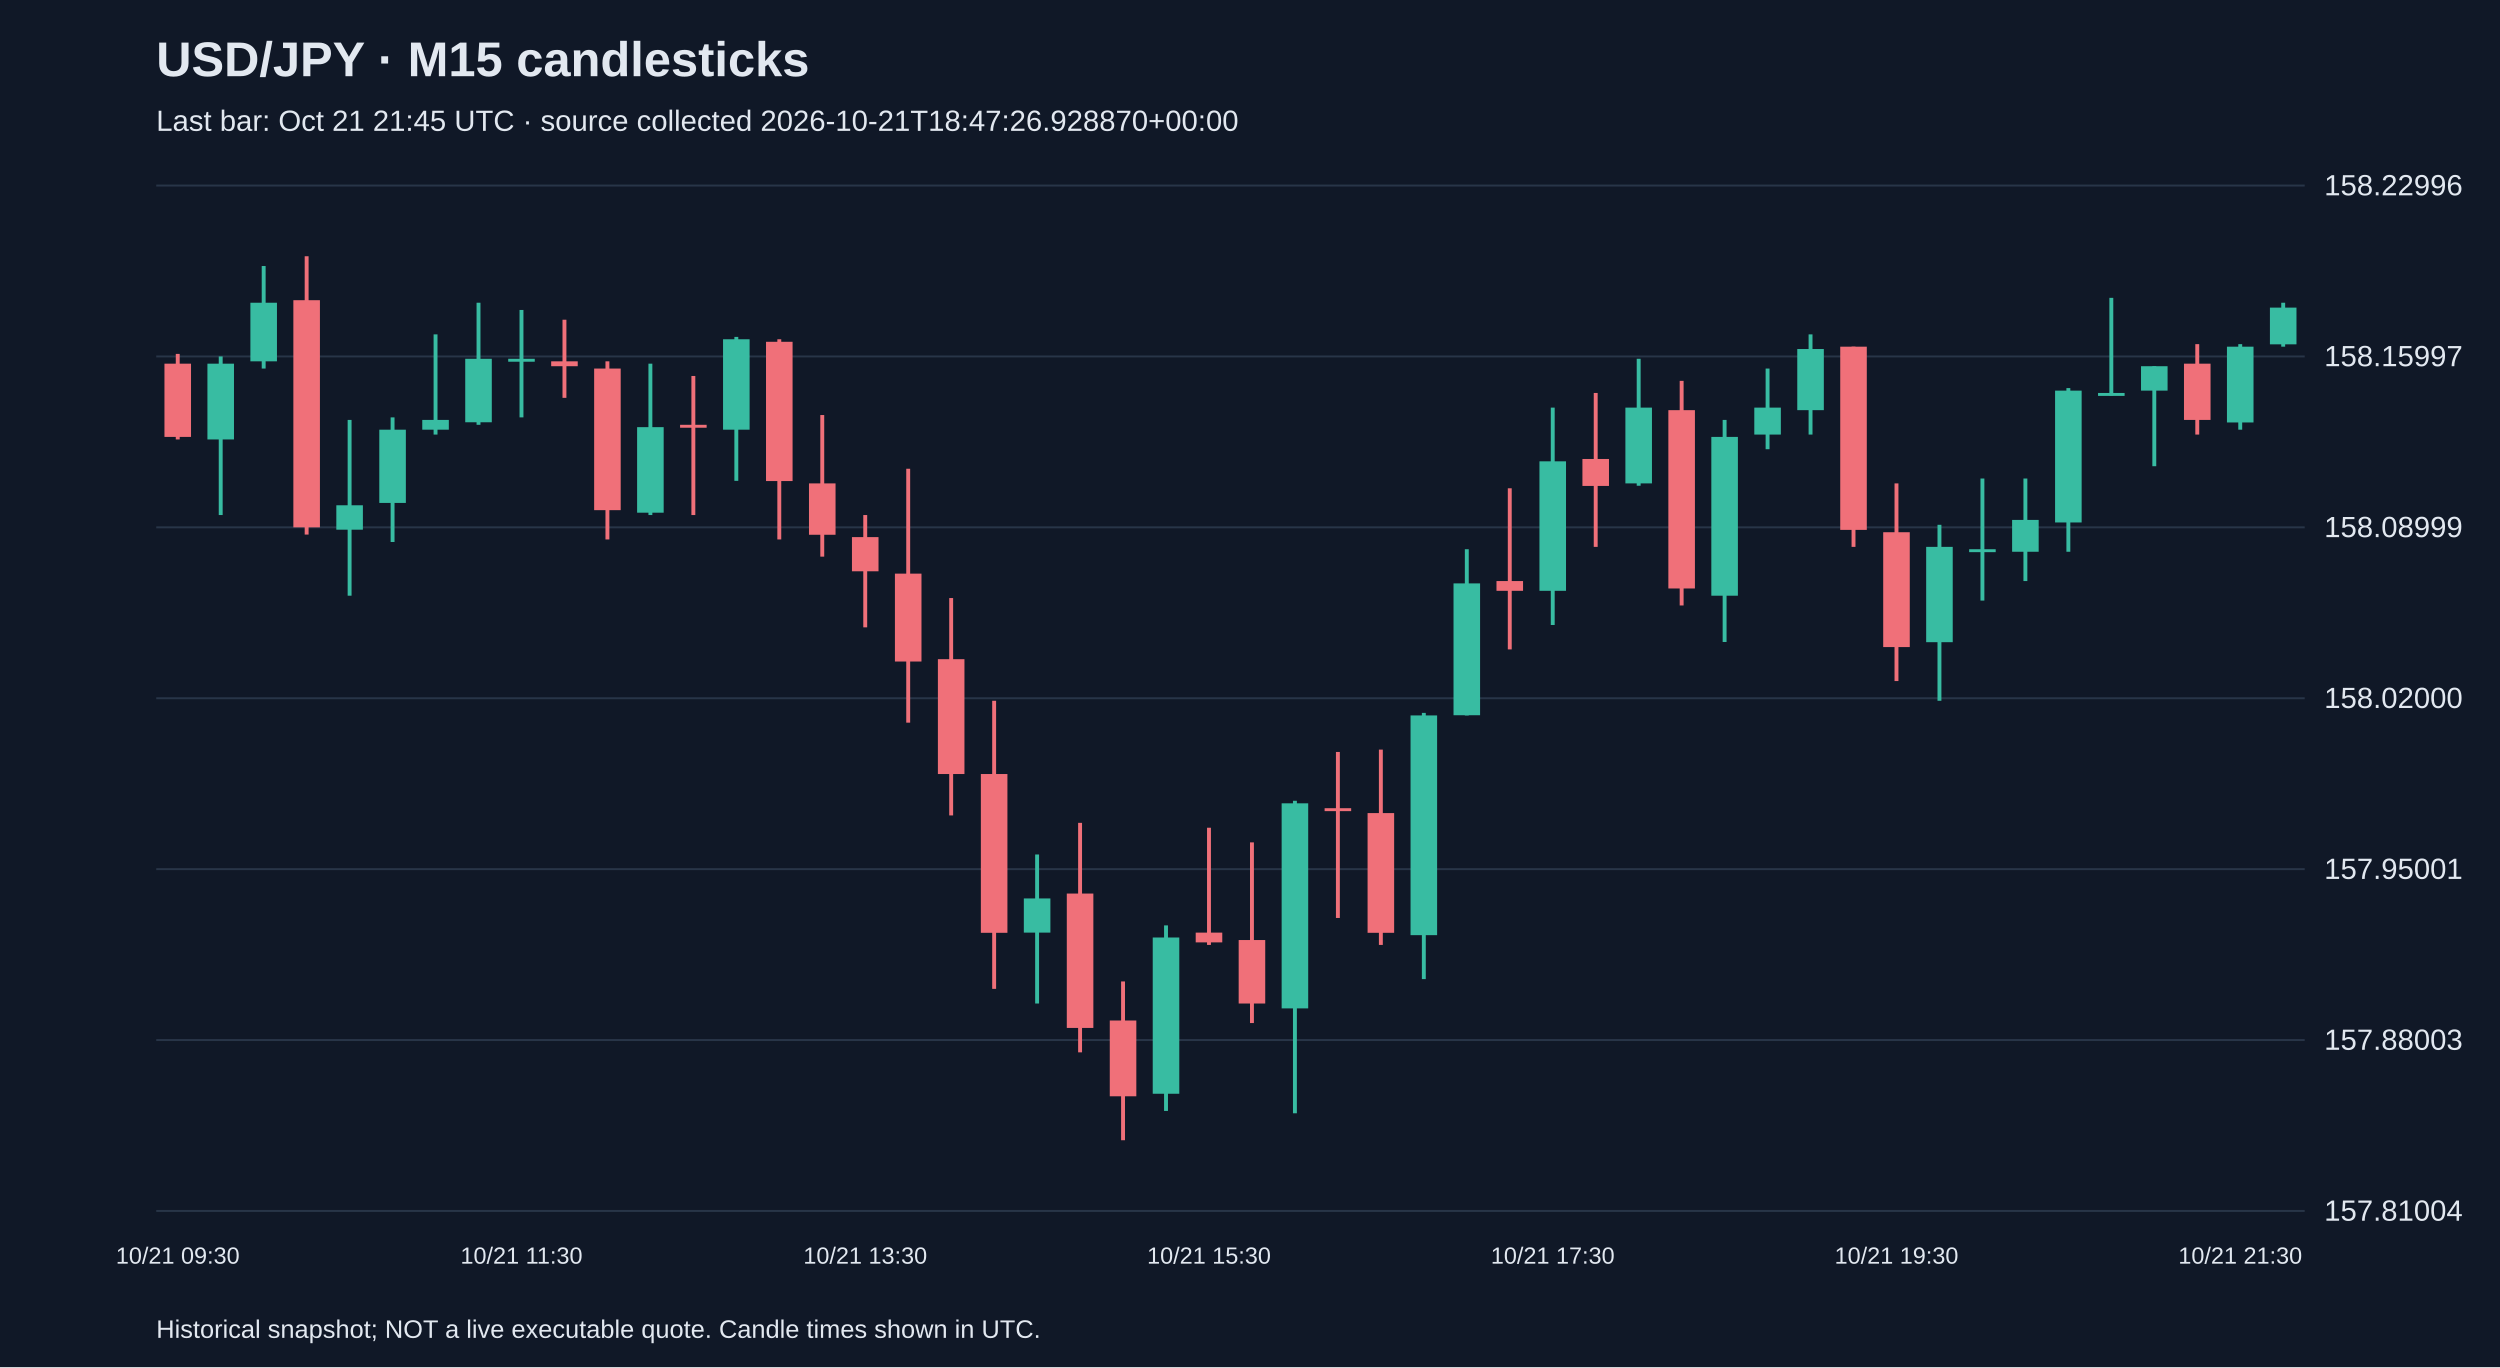
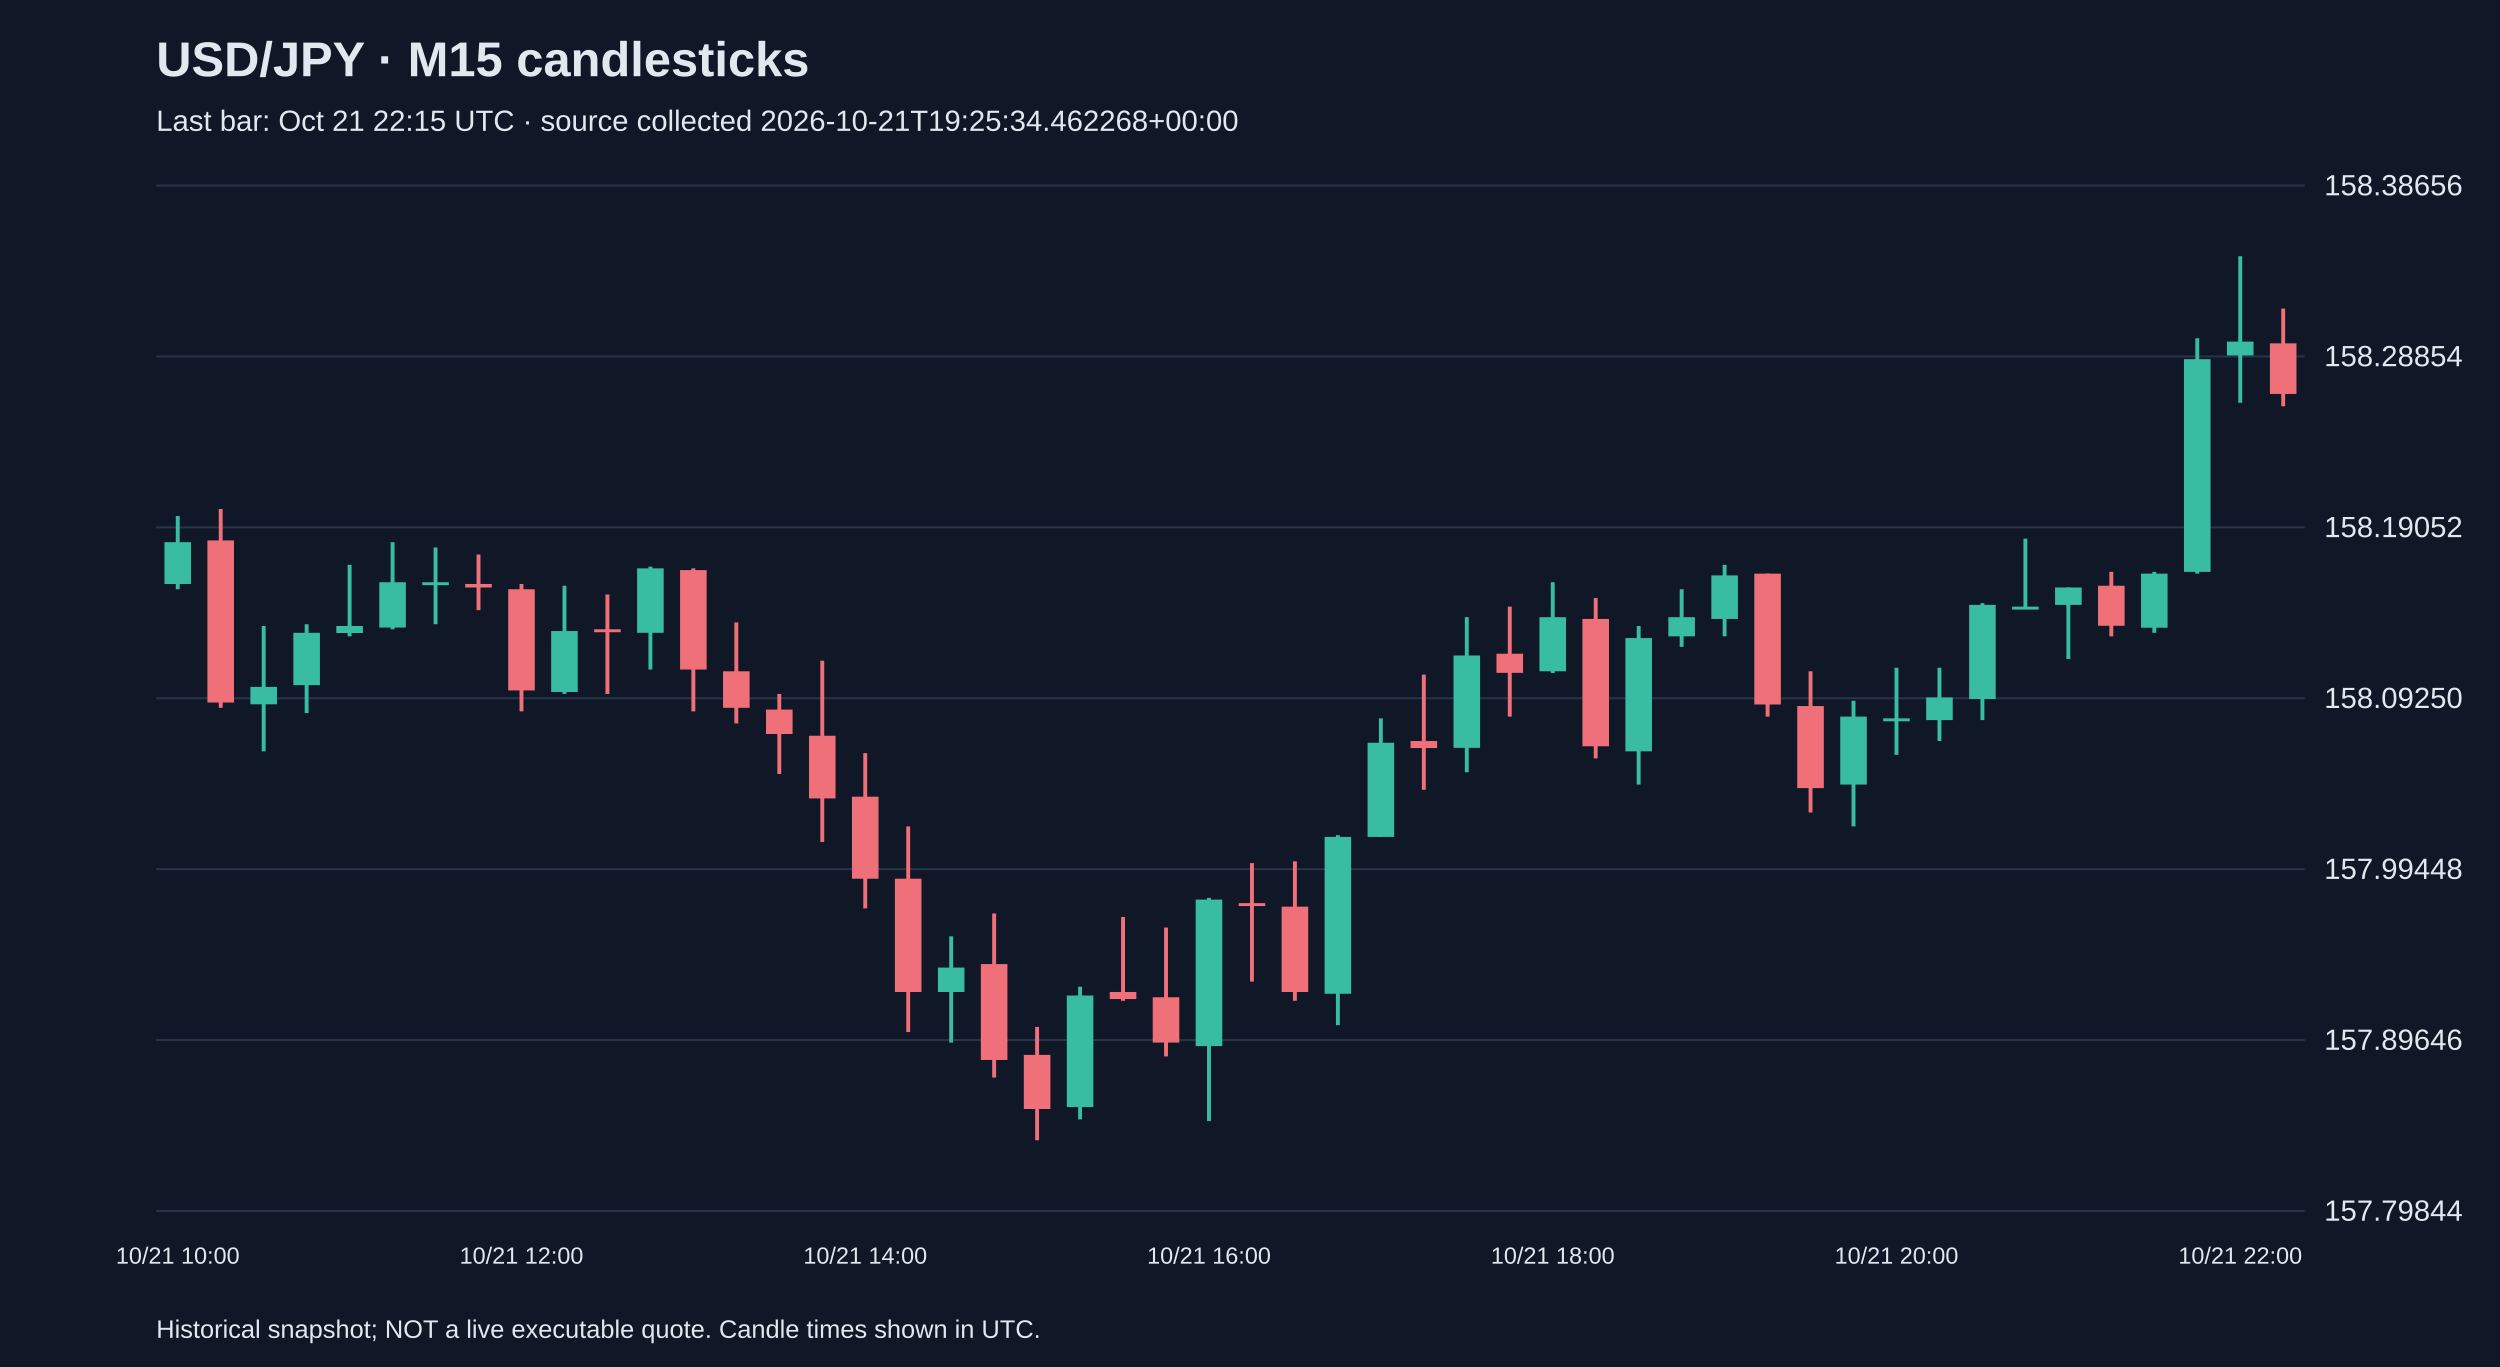
<svg xmlns="http://www.w3.org/2000/svg" viewBox="0 0 1280 700">
  <rect width="100%" height="100%" fill="#101827" />
  <style>text{font-family:Arial,sans-serif;fill:#e2e8f0}</style>
  <text x="80" y="39" font-size="25" font-weight="bold">USD/JPY · M15 candlesticks</text>
-   <text x="80" y="67" font-size="15" fill="#a6b1c5">Last bar: Oct 21 21:45 UTC · source collected 2026-10-21T18:47:26.928870+00:00</text>
+   <text x="80" y="67" font-size="15" fill="#a6b1c5">Last bar: Oct 21 22:15 UTC · source collected 2026-10-21T19:25:34.462268+00:00</text>
  <line x1="80" y1="620.0" x2="1180" y2="620.0" stroke="#283548" />
-   <text x="1190" y="625.0" font-size="15">157.81004</text>
+   <text x="1190" y="625.0" font-size="15">157.79844</text>
  <line x1="80" y1="532.5" x2="1180" y2="532.5" stroke="#283548" />
-   <text x="1190" y="537.5" font-size="15">157.88003</text>
+   <text x="1190" y="537.5" font-size="15">157.89646</text>
  <line x1="80" y1="445.0" x2="1180" y2="445.0" stroke="#283548" />
-   <text x="1190" y="450.0" font-size="15">157.95001</text>
+   <text x="1190" y="450.0" font-size="15">157.99448</text>
  <line x1="80" y1="357.5" x2="1180" y2="357.5" stroke="#283548" />
-   <text x="1190" y="362.5" font-size="15">158.02000</text>
+   <text x="1190" y="362.5" font-size="15">158.09250</text>
  <line x1="80" y1="270.0" x2="1180" y2="270.0" stroke="#283548" />
-   <text x="1190" y="275.0" font-size="15">158.08999</text>
+   <text x="1190" y="275.0" font-size="15">158.19052</text>
  <line x1="80" y1="182.5" x2="1180" y2="182.5" stroke="#283548" />
-   <text x="1190" y="187.5" font-size="15">158.15997</text>
+   <text x="1190" y="187.5" font-size="15">158.28854</text>
  <line x1="80" y1="95.0" x2="1180" y2="95.0" stroke="#283548" />
-   <text x="1190" y="100.0" font-size="15">158.22996</text>
-   <line x1="91.0" y1="181.2" x2="91.0" y2="225.0" stroke="#f07079" stroke-width="2" />
-   <rect x="84.2" y="186.2" width="13.6" height="37.5" fill="#f07079" />
-   <text x="91.0" y="647" text-anchor="middle" font-size="12">10/21 09:30</text>
-   <line x1="113.0" y1="182.5" x2="113.0" y2="263.7" stroke="#38bca2" stroke-width="2" />
-   <rect x="106.2" y="186.2" width="13.6" height="38.8" fill="#38bca2" />
-   <line x1="135.0" y1="136.2" x2="135.0" y2="188.7" stroke="#38bca2" stroke-width="2" />
-   <rect x="128.2" y="155.0" width="13.6" height="30.0" fill="#38bca2" />
-   <line x1="157.0" y1="131.2" x2="157.0" y2="273.7" stroke="#f07079" stroke-width="2" />
-   <rect x="150.2" y="153.7" width="13.6" height="116.3" fill="#f07079" />
-   <line x1="179.0" y1="215.0" x2="179.0" y2="305.0" stroke="#38bca2" stroke-width="2" />
-   <rect x="172.2" y="258.7" width="13.6" height="12.5" fill="#38bca2" />
-   <line x1="201.0" y1="213.7" x2="201.0" y2="277.5" stroke="#38bca2" stroke-width="2" />
-   <rect x="194.2" y="220.0" width="13.6" height="37.5" fill="#38bca2" />
-   <line x1="223.0" y1="171.2" x2="223.0" y2="222.5" stroke="#38bca2" stroke-width="2" />
-   <rect x="216.2" y="215.0" width="13.6" height="5.0" fill="#38bca2" />
-   <line x1="245.0" y1="155.0" x2="245.0" y2="217.5" stroke="#38bca2" stroke-width="2" />
-   <rect x="238.2" y="183.7" width="13.6" height="32.5" fill="#38bca2" />
-   <line x1="267.0" y1="158.7" x2="267.0" y2="213.7" stroke="#38bca2" stroke-width="2" />
-   <rect x="260.2" y="183.7" width="13.6" height="1.5" fill="#38bca2" />
-   <text x="267.0" y="647" text-anchor="middle" font-size="12">10/21 11:30</text>
-   <line x1="289.0" y1="163.7" x2="289.0" y2="203.7" stroke="#f07079" stroke-width="2" />
-   <rect x="282.2" y="185.0" width="13.6" height="2.5" fill="#f07079" />
-   <line x1="311.0" y1="185.0" x2="311.0" y2="276.2" stroke="#f07079" stroke-width="2" />
-   <rect x="304.2" y="188.7" width="13.6" height="72.5" fill="#f07079" />
-   <line x1="333.0" y1="186.2" x2="333.0" y2="263.7" stroke="#38bca2" stroke-width="2" />
-   <rect x="326.2" y="218.7" width="13.6" height="43.8" fill="#38bca2" />
-   <line x1="355.0" y1="192.5" x2="355.0" y2="263.7" stroke="#f07079" stroke-width="2" />
-   <rect x="348.2" y="217.5" width="13.6" height="1.5" fill="#f07079" />
-   <line x1="377.0" y1="172.5" x2="377.0" y2="246.2" stroke="#38bca2" stroke-width="2" />
-   <rect x="370.2" y="173.7" width="13.6" height="46.3" fill="#38bca2" />
-   <line x1="399.0" y1="173.7" x2="399.0" y2="276.2" stroke="#f07079" stroke-width="2" />
-   <rect x="392.2" y="175.0" width="13.6" height="71.3" fill="#f07079" />
-   <line x1="421.0" y1="212.5" x2="421.0" y2="285.0" stroke="#f07079" stroke-width="2" />
-   <rect x="414.2" y="247.5" width="13.6" height="26.3" fill="#f07079" />
-   <line x1="443.0" y1="263.7" x2="443.0" y2="321.2" stroke="#f07079" stroke-width="2" />
-   <rect x="436.2" y="275.0" width="13.6" height="17.5" fill="#f07079" />
-   <text x="443.0" y="647" text-anchor="middle" font-size="12">10/21 13:30</text>
-   <line x1="465.0" y1="240.0" x2="465.0" y2="370.0" stroke="#f07079" stroke-width="2" />
-   <rect x="458.2" y="293.7" width="13.6" height="45.0" fill="#f07079" />
-   <line x1="487.0" y1="306.2" x2="487.0" y2="417.5" stroke="#f07079" stroke-width="2" />
-   <rect x="480.2" y="337.5" width="13.6" height="58.8" fill="#f07079" />
-   <line x1="509.0" y1="358.8" x2="509.0" y2="506.3" stroke="#f07079" stroke-width="2" />
-   <rect x="502.2" y="396.3" width="13.6" height="81.3" fill="#f07079" />
-   <line x1="531.0" y1="437.5" x2="531.0" y2="513.8" stroke="#38bca2" stroke-width="2" />
-   <rect x="524.2" y="460.0" width="13.6" height="17.5" fill="#38bca2" />
-   <line x1="553.0" y1="421.3" x2="553.0" y2="538.8" stroke="#f07079" stroke-width="2" />
-   <rect x="546.2" y="457.5" width="13.6" height="68.8" fill="#f07079" />
-   <line x1="575.0" y1="502.5" x2="575.0" y2="583.8" stroke="#f07079" stroke-width="2" />
-   <rect x="568.2" y="522.5" width="13.6" height="38.8" fill="#f07079" />
-   <line x1="597.0" y1="473.8" x2="597.0" y2="568.8" stroke="#38bca2" stroke-width="2" />
-   <rect x="590.2" y="480.0" width="13.6" height="80.0" fill="#38bca2" />
-   <line x1="619.0" y1="423.8" x2="619.0" y2="483.8" stroke="#f07079" stroke-width="2" />
-   <rect x="612.2" y="477.5" width="13.6" height="5.0" fill="#f07079" />
-   <text x="619.0" y="647" text-anchor="middle" font-size="12">10/21 15:30</text>
-   <line x1="641.0" y1="431.3" x2="641.0" y2="523.8" stroke="#f07079" stroke-width="2" />
-   <rect x="634.2" y="481.3" width="13.6" height="32.5" fill="#f07079" />
-   <line x1="663.0" y1="410.0" x2="663.0" y2="570.0" stroke="#38bca2" stroke-width="2" />
-   <rect x="656.2" y="411.3" width="13.6" height="105.0" fill="#38bca2" />
-   <line x1="685.0" y1="385.0" x2="685.0" y2="470.0" stroke="#f07079" stroke-width="2" />
-   <rect x="678.2" y="413.8" width="13.6" height="1.5" fill="#f07079" />
-   <line x1="707.0" y1="383.8" x2="707.0" y2="483.8" stroke="#f07079" stroke-width="2" />
-   <rect x="700.2" y="416.3" width="13.6" height="61.3" fill="#f07079" />
-   <line x1="729.0" y1="365.0" x2="729.0" y2="501.3" stroke="#38bca2" stroke-width="2" />
-   <rect x="722.2" y="366.3" width="13.6" height="112.5" fill="#38bca2" />
-   <line x1="751.0" y1="281.2" x2="751.0" y2="366.3" stroke="#38bca2" stroke-width="2" />
-   <rect x="744.2" y="298.7" width="13.6" height="67.5" fill="#38bca2" />
-   <line x1="773.0" y1="250.0" x2="773.0" y2="332.5" stroke="#f07079" stroke-width="2" />
-   <rect x="766.2" y="297.5" width="13.6" height="5.0" fill="#f07079" />
-   <line x1="795.0" y1="208.7" x2="795.0" y2="320.0" stroke="#38bca2" stroke-width="2" />
-   <rect x="788.2" y="236.2" width="13.6" height="66.3" fill="#38bca2" />
-   <text x="795.0" y="647" text-anchor="middle" font-size="12">10/21 17:30</text>
-   <line x1="817.0" y1="201.2" x2="817.0" y2="280.0" stroke="#f07079" stroke-width="2" />
-   <rect x="810.2" y="235.0" width="13.6" height="13.8" fill="#f07079" />
-   <line x1="839.0" y1="183.7" x2="839.0" y2="248.7" stroke="#38bca2" stroke-width="2" />
-   <rect x="832.2" y="208.7" width="13.6" height="38.8" fill="#38bca2" />
-   <line x1="861.0" y1="195.0" x2="861.0" y2="310.0" stroke="#f07079" stroke-width="2" />
-   <rect x="854.2" y="210.0" width="13.6" height="91.3" fill="#f07079" />
-   <line x1="883.0" y1="215.0" x2="883.0" y2="328.7" stroke="#38bca2" stroke-width="2" />
-   <rect x="876.2" y="223.7" width="13.6" height="81.3" fill="#38bca2" />
-   <line x1="905.0" y1="188.7" x2="905.0" y2="230.0" stroke="#38bca2" stroke-width="2" />
-   <rect x="898.2" y="208.7" width="13.6" height="13.8" fill="#38bca2" />
-   <line x1="927.0" y1="171.2" x2="927.0" y2="222.5" stroke="#38bca2" stroke-width="2" />
-   <rect x="920.2" y="178.7" width="13.6" height="31.3" fill="#38bca2" />
-   <line x1="949.0" y1="177.5" x2="949.0" y2="280.0" stroke="#f07079" stroke-width="2" />
-   <rect x="942.2" y="177.5" width="13.6" height="93.8" fill="#f07079" />
-   <line x1="971.0" y1="247.5" x2="971.0" y2="348.7" stroke="#f07079" stroke-width="2" />
-   <rect x="964.2" y="272.5" width="13.6" height="58.8" fill="#f07079" />
-   <text x="971.0" y="647" text-anchor="middle" font-size="12">10/21 19:30</text>
-   <line x1="993.0" y1="268.7" x2="993.0" y2="358.8" stroke="#38bca2" stroke-width="2" />
-   <rect x="986.2" y="280.0" width="13.6" height="48.8" fill="#38bca2" />
-   <line x1="1015.0" y1="245.0" x2="1015.0" y2="307.5" stroke="#38bca2" stroke-width="2" />
-   <rect x="1008.2" y="281.2" width="13.6" height="1.5" fill="#38bca2" />
-   <line x1="1037.0" y1="245.0" x2="1037.0" y2="297.5" stroke="#38bca2" stroke-width="2" />
-   <rect x="1030.2" y="266.2" width="13.6" height="16.3" fill="#38bca2" />
-   <line x1="1059.0" y1="198.7" x2="1059.0" y2="282.5" stroke="#38bca2" stroke-width="2" />
-   <rect x="1052.2" y="200.0" width="13.6" height="67.5" fill="#38bca2" />
-   <line x1="1081.0" y1="152.5" x2="1081.0" y2="202.5" stroke="#38bca2" stroke-width="2" />
-   <rect x="1074.2" y="201.2" width="13.6" height="1.5" fill="#38bca2" />
-   <line x1="1103.0" y1="187.5" x2="1103.0" y2="238.7" stroke="#38bca2" stroke-width="2" />
-   <rect x="1096.2" y="187.5" width="13.6" height="12.5" fill="#38bca2" />
-   <line x1="1125.0" y1="176.2" x2="1125.0" y2="222.5" stroke="#f07079" stroke-width="2" />
-   <rect x="1118.2" y="186.2" width="13.6" height="28.8" fill="#f07079" />
-   <line x1="1147.0" y1="176.2" x2="1147.0" y2="220.0" stroke="#38bca2" stroke-width="2" />
-   <rect x="1140.2" y="177.5" width="13.6" height="38.8" fill="#38bca2" />
-   <text x="1147.0" y="647" text-anchor="middle" font-size="12">10/21 21:30</text>
-   <line x1="1169.0" y1="155.0" x2="1169.0" y2="177.5" stroke="#38bca2" stroke-width="2" />
-   <rect x="1162.2" y="157.5" width="13.6" height="18.8" fill="#38bca2" />
+   <text x="1190" y="100.0" font-size="15">158.38656</text>
+   <line x1="91.0" y1="264.2" x2="91.0" y2="301.7" stroke="#38bca2" stroke-width="2" />
+   <rect x="84.2" y="277.6" width="13.6" height="21.4" fill="#38bca2" />
+   <text x="91.0" y="647" text-anchor="middle" font-size="12">10/21 10:00</text>
+   <line x1="113.0" y1="260.6" x2="113.0" y2="362.4" stroke="#f07079" stroke-width="2" />
+   <rect x="106.2" y="276.7" width="13.6" height="83.0" fill="#f07079" />
+   <line x1="135.0" y1="320.5" x2="135.0" y2="384.7" stroke="#38bca2" stroke-width="2" />
+   <rect x="128.2" y="351.7" width="13.6" height="8.9" fill="#38bca2" />
+   <line x1="157.0" y1="319.6" x2="157.0" y2="365.1" stroke="#38bca2" stroke-width="2" />
+   <rect x="150.2" y="324.0" width="13.6" height="26.8" fill="#38bca2" />
+   <line x1="179.0" y1="289.2" x2="179.0" y2="325.8" stroke="#38bca2" stroke-width="2" />
+   <rect x="172.2" y="320.5" width="13.6" height="3.6" fill="#38bca2" />
+   <line x1="201.0" y1="277.6" x2="201.0" y2="322.2" stroke="#38bca2" stroke-width="2" />
+   <rect x="194.2" y="298.1" width="13.6" height="23.2" fill="#38bca2" />
+   <line x1="223.0" y1="280.3" x2="223.0" y2="319.6" stroke="#38bca2" stroke-width="2" />
+   <rect x="216.2" y="298.1" width="13.6" height="1.5" fill="#38bca2" />
+   <line x1="245.0" y1="283.9" x2="245.0" y2="312.4" stroke="#f07079" stroke-width="2" />
+   <rect x="238.2" y="299.0" width="13.6" height="1.8" fill="#f07079" />
+   <line x1="267.0" y1="299.0" x2="267.0" y2="364.2" stroke="#f07079" stroke-width="2" />
+   <rect x="260.2" y="301.7" width="13.6" height="51.8" fill="#f07079" />
+   <text x="267.0" y="647" text-anchor="middle" font-size="12">10/21 12:00</text>
+   <line x1="289.0" y1="299.9" x2="289.0" y2="355.3" stroke="#38bca2" stroke-width="2" />
+   <rect x="282.2" y="323.1" width="13.6" height="31.2" fill="#38bca2" />
+   <line x1="311.0" y1="304.4" x2="311.0" y2="355.3" stroke="#f07079" stroke-width="2" />
+   <rect x="304.2" y="322.2" width="13.6" height="1.5" fill="#f07079" />
+   <line x1="333.0" y1="290.1" x2="333.0" y2="342.8" stroke="#38bca2" stroke-width="2" />
+   <rect x="326.2" y="291.0" width="13.6" height="33.0" fill="#38bca2" />
+   <line x1="355.0" y1="291.0" x2="355.0" y2="364.2" stroke="#f07079" stroke-width="2" />
+   <rect x="348.2" y="291.9" width="13.6" height="50.9" fill="#f07079" />
+   <line x1="377.0" y1="318.7" x2="377.0" y2="370.4" stroke="#f07079" stroke-width="2" />
+   <rect x="370.2" y="343.7" width="13.6" height="18.7" fill="#f07079" />
+   <line x1="399.0" y1="355.3" x2="399.0" y2="396.3" stroke="#f07079" stroke-width="2" />
+   <rect x="392.2" y="363.3" width="13.6" height="12.5" fill="#f07079" />
+   <line x1="421.0" y1="338.3" x2="421.0" y2="431.1" stroke="#f07079" stroke-width="2" />
+   <rect x="414.2" y="376.7" width="13.6" height="32.1" fill="#f07079" />
+   <line x1="443.0" y1="385.6" x2="443.0" y2="465.1" stroke="#f07079" stroke-width="2" />
+   <rect x="436.2" y="407.9" width="13.6" height="42.0" fill="#f07079" />
+   <text x="443.0" y="647" text-anchor="middle" font-size="12">10/21 14:00</text>
+   <line x1="465.0" y1="423.1" x2="465.0" y2="528.4" stroke="#f07079" stroke-width="2" />
+   <rect x="458.2" y="449.9" width="13.6" height="58.0" fill="#f07079" />
+   <line x1="487.0" y1="479.4" x2="487.0" y2="533.8" stroke="#38bca2" stroke-width="2" />
+   <rect x="480.2" y="495.4" width="13.6" height="12.5" fill="#38bca2" />
+   <line x1="509.0" y1="467.7" x2="509.0" y2="551.7" stroke="#f07079" stroke-width="2" />
+   <rect x="502.2" y="493.6" width="13.6" height="49.1" fill="#f07079" />
+   <line x1="531.0" y1="525.8" x2="531.0" y2="583.8" stroke="#f07079" stroke-width="2" />
+   <rect x="524.2" y="540.1" width="13.6" height="27.7" fill="#f07079" />
+   <line x1="553.0" y1="505.2" x2="553.0" y2="573.1" stroke="#38bca2" stroke-width="2" />
+   <rect x="546.2" y="509.7" width="13.6" height="57.1" fill="#38bca2" />
+   <line x1="575.0" y1="469.5" x2="575.0" y2="512.4" stroke="#f07079" stroke-width="2" />
+   <rect x="568.2" y="507.9" width="13.6" height="3.6" fill="#f07079" />
+   <line x1="597.0" y1="474.9" x2="597.0" y2="540.9" stroke="#f07079" stroke-width="2" />
+   <rect x="590.2" y="510.6" width="13.6" height="23.2" fill="#f07079" />
+   <line x1="619.0" y1="459.7" x2="619.0" y2="574.0" stroke="#38bca2" stroke-width="2" />
+   <rect x="612.2" y="460.6" width="13.6" height="75.0" fill="#38bca2" />
+   <text x="619.0" y="647" text-anchor="middle" font-size="12">10/21 16:00</text>
+   <line x1="641.0" y1="441.9" x2="641.0" y2="502.6" stroke="#f07079" stroke-width="2" />
+   <rect x="634.2" y="462.4" width="13.6" height="1.5" fill="#f07079" />
+   <line x1="663.0" y1="441.0" x2="663.0" y2="512.4" stroke="#f07079" stroke-width="2" />
+   <rect x="656.2" y="464.2" width="13.6" height="43.7" fill="#f07079" />
+   <line x1="685.0" y1="427.6" x2="685.0" y2="524.9" stroke="#38bca2" stroke-width="2" />
+   <rect x="678.2" y="428.5" width="13.6" height="80.3" fill="#38bca2" />
+   <line x1="707.0" y1="367.8" x2="707.0" y2="428.5" stroke="#38bca2" stroke-width="2" />
+   <rect x="700.2" y="380.3" width="13.6" height="48.2" fill="#38bca2" />
+   <line x1="729.0" y1="345.4" x2="729.0" y2="404.4" stroke="#f07079" stroke-width="2" />
+   <rect x="722.2" y="379.4" width="13.6" height="3.6" fill="#f07079" />
+   <line x1="751.0" y1="316.0" x2="751.0" y2="395.4" stroke="#38bca2" stroke-width="2" />
+   <rect x="744.2" y="335.6" width="13.6" height="47.3" fill="#38bca2" />
+   <line x1="773.0" y1="310.6" x2="773.0" y2="366.9" stroke="#f07079" stroke-width="2" />
+   <rect x="766.2" y="334.7" width="13.6" height="9.8" fill="#f07079" />
+   <line x1="795.0" y1="298.1" x2="795.0" y2="344.6" stroke="#38bca2" stroke-width="2" />
+   <rect x="788.2" y="316.0" width="13.6" height="27.7" fill="#38bca2" />
+   <text x="795.0" y="647" text-anchor="middle" font-size="12">10/21 18:00</text>
+   <line x1="817.0" y1="306.2" x2="817.0" y2="388.3" stroke="#f07079" stroke-width="2" />
+   <rect x="810.2" y="316.9" width="13.6" height="65.2" fill="#f07079" />
+   <line x1="839.0" y1="320.5" x2="839.0" y2="401.7" stroke="#38bca2" stroke-width="2" />
+   <rect x="832.2" y="326.7" width="13.6" height="58.0" fill="#38bca2" />
+   <line x1="861.0" y1="301.7" x2="861.0" y2="331.2" stroke="#38bca2" stroke-width="2" />
+   <rect x="854.2" y="316.0" width="13.6" height="9.8" fill="#38bca2" />
+   <line x1="883.0" y1="289.2" x2="883.0" y2="325.8" stroke="#38bca2" stroke-width="2" />
+   <rect x="876.2" y="294.6" width="13.6" height="22.3" fill="#38bca2" />
+   <line x1="905.0" y1="293.7" x2="905.0" y2="366.9" stroke="#f07079" stroke-width="2" />
+   <rect x="898.2" y="293.7" width="13.6" height="67.0" fill="#f07079" />
+   <line x1="927.0" y1="343.7" x2="927.0" y2="416.0" stroke="#f07079" stroke-width="2" />
+   <rect x="920.2" y="361.5" width="13.6" height="42.0" fill="#f07079" />
+   <line x1="949.0" y1="358.8" x2="949.0" y2="423.1" stroke="#38bca2" stroke-width="2" />
+   <rect x="942.2" y="366.9" width="13.6" height="34.8" fill="#38bca2" />
+   <line x1="971.0" y1="341.9" x2="971.0" y2="386.5" stroke="#38bca2" stroke-width="2" />
+   <rect x="964.2" y="367.8" width="13.6" height="1.5" fill="#38bca2" />
+   <text x="971.0" y="647" text-anchor="middle" font-size="12">10/21 20:00</text>
+   <line x1="993.0" y1="341.9" x2="993.0" y2="379.4" stroke="#38bca2" stroke-width="2" />
+   <rect x="986.2" y="357.1" width="13.6" height="11.6" fill="#38bca2" />
+   <line x1="1015.0" y1="308.8" x2="1015.0" y2="368.7" stroke="#38bca2" stroke-width="2" />
+   <rect x="1008.2" y="309.7" width="13.6" height="48.2" fill="#38bca2" />
+   <line x1="1037.0" y1="275.8" x2="1037.0" y2="311.5" stroke="#38bca2" stroke-width="2" />
+   <rect x="1030.2" y="310.6" width="13.6" height="1.5" fill="#38bca2" />
+   <line x1="1059.0" y1="300.8" x2="1059.0" y2="337.4" stroke="#38bca2" stroke-width="2" />
+   <rect x="1052.2" y="300.8" width="13.6" height="8.9" fill="#38bca2" />
+   <line x1="1081.0" y1="292.8" x2="1081.0" y2="325.8" stroke="#f07079" stroke-width="2" />
+   <rect x="1074.2" y="299.9" width="13.6" height="20.5" fill="#f07079" />
+   <line x1="1103.0" y1="292.8" x2="1103.0" y2="324.0" stroke="#38bca2" stroke-width="2" />
+   <rect x="1096.2" y="293.7" width="13.6" height="27.7" fill="#38bca2" />
+   <line x1="1125.0" y1="173.2" x2="1125.0" y2="293.7" stroke="#38bca2" stroke-width="2" />
+   <rect x="1118.2" y="183.9" width="13.6" height="108.9" fill="#38bca2" />
+   <line x1="1147.0" y1="131.2" x2="1147.0" y2="206.2" stroke="#38bca2" stroke-width="2" />
+   <rect x="1140.2" y="174.9" width="13.6" height="7.1" fill="#38bca2" />
+   <text x="1147.0" y="647" text-anchor="middle" font-size="12">10/21 22:00</text>
+   <line x1="1169.0" y1="158.0" x2="1169.0" y2="208.0" stroke="#f07079" stroke-width="2" />
+   <rect x="1162.2" y="175.8" width="13.6" height="25.9" fill="#f07079" />
  <text x="80" y="685" font-size="13">Historical snapshot; NOT a live executable quote. Candle times shown in UTC.</text>
</svg>
